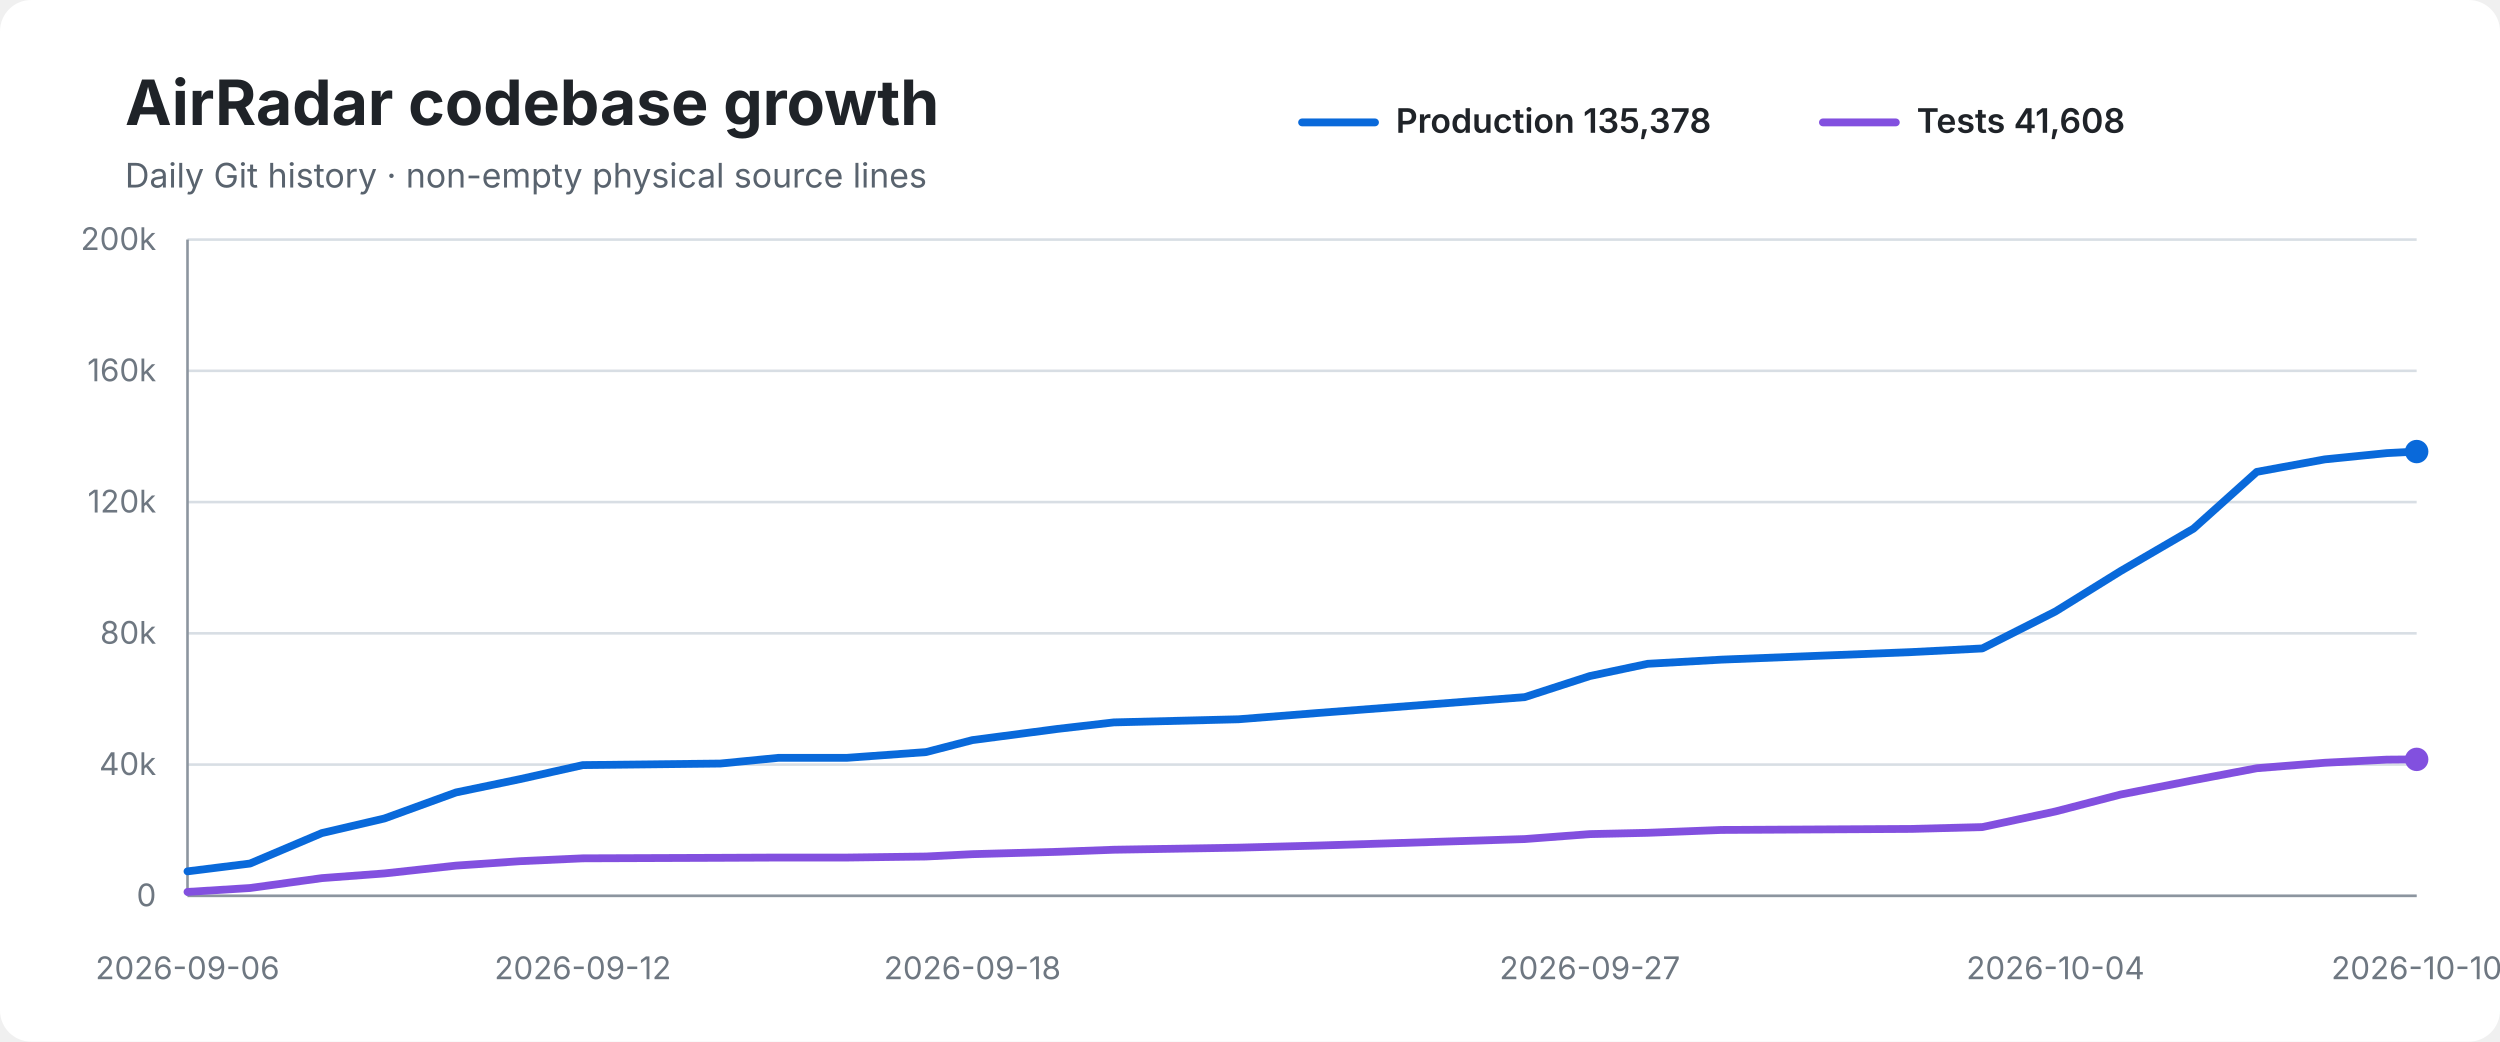
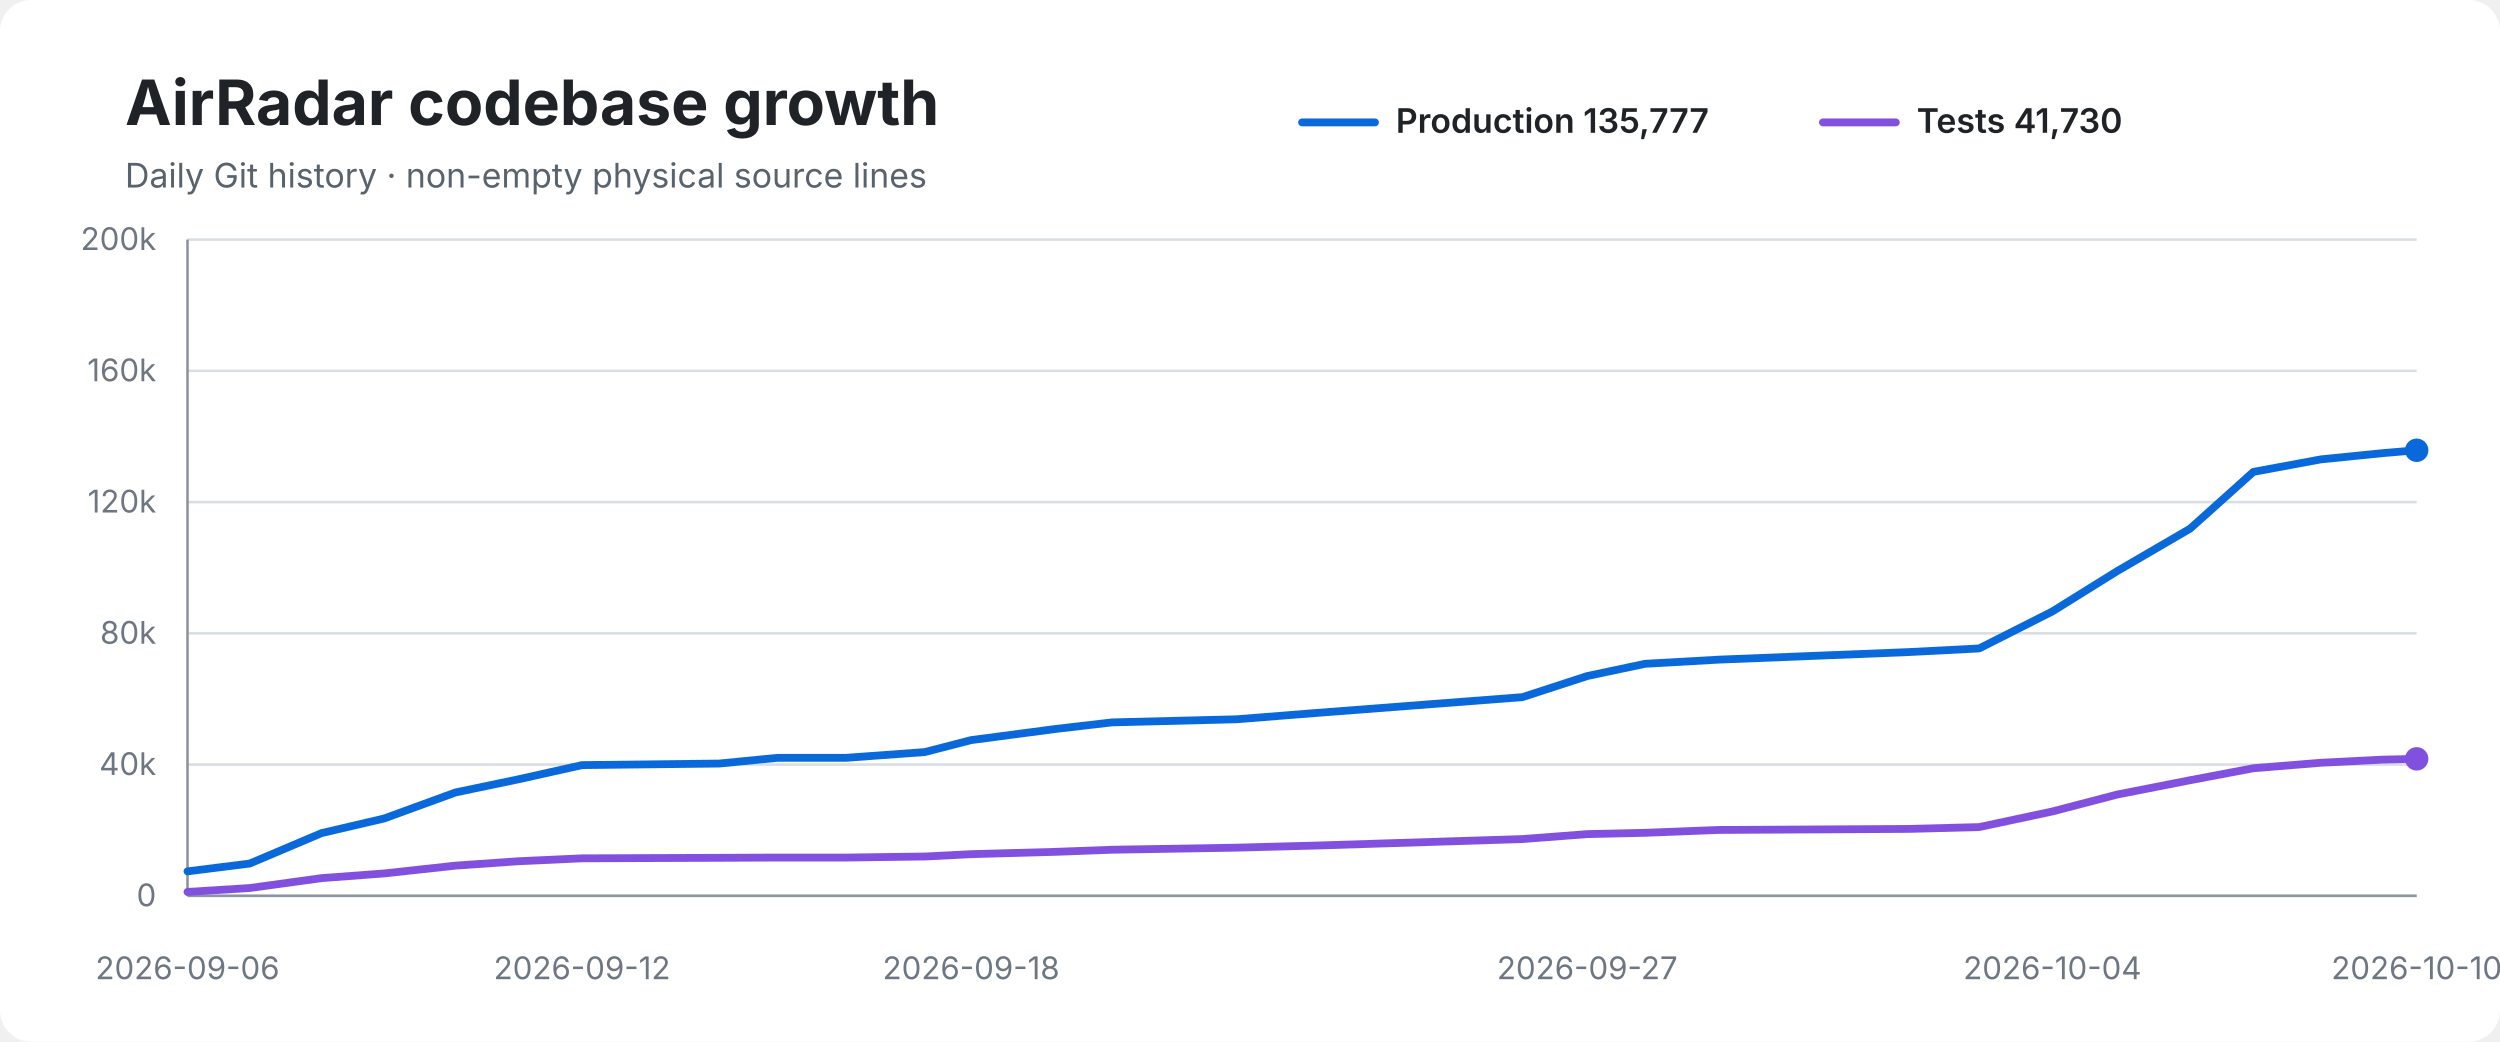
<svg xmlns="http://www.w3.org/2000/svg" width="960" height="400" viewBox="0 0 960 400" role="img" aria-labelledby="title desc">
  <rect width="100%" height="100%" rx="12" fill="#ffffff" />
  <text x="48" y="48" font-family="-apple-system,BlinkMacSystemFont,Segoe UI,sans-serif" font-size="24" font-weight="700" fill="#1f2328">AirRadar codebase growth</text>
  <text x="48" y="72" font-family="-apple-system,BlinkMacSystemFont,Segoe UI,sans-serif" font-size="13" fill="#59636e">Daily Git history · non-empty physical source lines</text>
  <line x1="500" y1="47" x2="528" y2="47" stroke="#0969da" stroke-width="3" stroke-linecap="round" />
-   <text x="536" y="51" font-family="-apple-system,BlinkMacSystemFont,Segoe UI,sans-serif" font-size="13" font-weight="600" fill="#1f2328">Production 135,378</text>
+   <text x="536" y="51" font-family="-apple-system,BlinkMacSystemFont,Segoe UI,sans-serif" font-size="13" font-weight="600" fill="#1f2328">Production 135,777</text>
  <line x1="700" y1="47" x2="728" y2="47" stroke="#8250df" stroke-width="3" stroke-linecap="round" />
-   <text x="736" y="51" font-family="-apple-system,BlinkMacSystemFont,Segoe UI,sans-serif" font-size="13" font-weight="600" fill="#1f2328">Tests 41,608</text>
+   <text x="736" y="51" font-family="-apple-system,BlinkMacSystemFont,Segoe UI,sans-serif" font-size="13" font-weight="600" fill="#1f2328">Tests 41,730</text>
  <line x1="72" y1="92.0" x2="928" y2="92.0" stroke="#d8dee4" stroke-width="1" />
  <text x="60" y="96.0" text-anchor="end" font-family="-apple-system,BlinkMacSystemFont,Segoe UI,sans-serif" font-size="12" fill="#6e7781">200k</text>
  <line x1="72" y1="142.4" x2="928" y2="142.4" stroke="#d8dee4" stroke-width="1" />
  <text x="60" y="146.4" text-anchor="end" font-family="-apple-system,BlinkMacSystemFont,Segoe UI,sans-serif" font-size="12" fill="#6e7781">160k</text>
  <line x1="72" y1="192.8" x2="928" y2="192.8" stroke="#d8dee4" stroke-width="1" />
  <text x="60" y="196.8" text-anchor="end" font-family="-apple-system,BlinkMacSystemFont,Segoe UI,sans-serif" font-size="12" fill="#6e7781">120k</text>
  <line x1="72" y1="243.2" x2="928" y2="243.2" stroke="#d8dee4" stroke-width="1" />
  <text x="60" y="247.2" text-anchor="end" font-family="-apple-system,BlinkMacSystemFont,Segoe UI,sans-serif" font-size="12" fill="#6e7781">80k</text>
  <line x1="72" y1="293.6" x2="928" y2="293.6" stroke="#d8dee4" stroke-width="1" />
  <text x="60" y="297.6" text-anchor="end" font-family="-apple-system,BlinkMacSystemFont,Segoe UI,sans-serif" font-size="12" fill="#6e7781">40k</text>
  <line x1="72" y1="344.0" x2="928" y2="344.0" stroke="#d8dee4" stroke-width="1" />
  <text x="60" y="348.0" text-anchor="end" font-family="-apple-system,BlinkMacSystemFont,Segoe UI,sans-serif" font-size="12" fill="#6e7781">0</text>
  <line x1="72" y1="92" x2="72" y2="344" stroke="#8c959f" stroke-width="1" />
  <line x1="72" y1="344" x2="928" y2="344" stroke="#8c959f" stroke-width="1" />
-   <path d="M 72.0 334.6 L 96.0 331.6 L 123.6 319.9 L 147.6 314.3 L 175.1 304.3 L 199.6 299.2 L 223.8 293.8 L 276.6 293.2 L 299.0 291.0 L 325.3 291.0 L 355.6 288.8 L 373.4 284.2 L 406.1 279.9 L 427.7 277.4 L 475.6 276.2 L 505.9 273.8 L 585.5 267.7 L 610.5 259.6 L 632.7 254.9 L 661.0 253.3 L 734.1 250.4 L 761.2 249.0 L 789.3 234.8 L 814.3 219.3 L 842.3 203.0 L 866.6 181.2 L 892.7 176.4 L 916.5 174.0 L 928.0 173.4" fill="none" stroke="#0969da" stroke-width="3" stroke-linecap="round" stroke-linejoin="round" />
-   <path d="M 72.0 342.5 L 96.0 341.0 L 123.6 337.2 L 147.6 335.4 L 175.1 332.4 L 199.6 330.7 L 223.8 329.6 L 276.6 329.4 L 299.0 329.3 L 325.3 329.3 L 355.6 328.9 L 373.4 328.0 L 406.1 327.1 L 427.7 326.3 L 475.6 325.5 L 505.9 324.7 L 585.5 322.2 L 610.5 320.3 L 632.7 319.8 L 661.0 318.7 L 734.1 318.3 L 761.2 317.6 L 789.3 311.6 L 814.3 305.1 L 842.3 299.6 L 866.6 295.0 L 892.7 292.9 L 916.5 291.7 L 928.0 291.6" fill="none" stroke="#8250df" stroke-width="3" stroke-linecap="round" stroke-linejoin="round" />
-   <circle cx="928.0" cy="173.4" r="4.5" fill="#0969da" />
-   <circle cx="928.0" cy="291.6" r="4.5" fill="#8250df" />
+   <path d="M 72.0 334.6 L 95.9 331.6 L 123.5 319.9 L 147.5 314.3 L 174.9 304.3 L 199.3 299.2 L 223.5 293.8 L 276.2 293.2 L 298.6 291.0 L 324.9 291.0 L 355.1 288.8 L 372.9 284.2 L 405.5 279.9 L 427.0 277.4 L 474.9 276.2 L 505.1 273.8 L 584.6 267.7 L 609.5 259.6 L 631.7 254.9 L 660.0 253.3 L 732.9 250.4 L 760.0 249.0 L 788.1 234.8 L 813.0 219.3 L 841.0 203.0 L 865.3 181.2 L 891.2 176.4 L 915.0 174.0 L 928.0 172.9" fill="none" stroke="#0969da" stroke-width="3" stroke-linecap="round" stroke-linejoin="round" />
+   <path d="M 72.0 342.5 L 95.9 341.0 L 123.5 337.2 L 147.5 335.4 L 174.9 332.4 L 199.3 330.7 L 223.5 329.6 L 276.2 329.4 L 298.6 329.3 L 324.9 329.3 L 355.1 328.9 L 372.9 328.0 L 405.5 327.1 L 427.0 326.3 L 474.9 325.5 L 505.1 324.7 L 584.6 322.2 L 609.5 320.3 L 631.7 319.8 L 660.0 318.7 L 732.9 318.3 L 760.0 317.6 L 788.1 311.6 L 813.0 305.1 L 841.0 299.6 L 865.3 295.0 L 891.2 292.9 L 915.0 291.7 L 928.0 291.4" fill="none" stroke="#8250df" stroke-width="3" stroke-linecap="round" stroke-linejoin="round" />
+   <circle cx="928.0" cy="172.9" r="4.5" fill="#0969da" />
+   <circle cx="928.0" cy="291.4" r="4.5" fill="#8250df" />
  <text x="72.0" y="376" text-anchor="middle" font-family="-apple-system,BlinkMacSystemFont,Segoe UI,sans-serif" font-size="12" fill="#6e7781">2026-09-06</text>
-   <text x="223.8" y="376" text-anchor="middle" font-family="-apple-system,BlinkMacSystemFont,Segoe UI,sans-serif" font-size="12" fill="#6e7781">2026-09-12</text>
-   <text x="373.4" y="376" text-anchor="middle" font-family="-apple-system,BlinkMacSystemFont,Segoe UI,sans-serif" font-size="12" fill="#6e7781">2026-09-18</text>
-   <text x="610.5" y="376" text-anchor="middle" font-family="-apple-system,BlinkMacSystemFont,Segoe UI,sans-serif" font-size="12" fill="#6e7781">2026-09-27</text>
-   <text x="789.3" y="376" text-anchor="middle" font-family="-apple-system,BlinkMacSystemFont,Segoe UI,sans-serif" font-size="12" fill="#6e7781">2026-10-04</text>
+   <text x="223.5" y="376" text-anchor="middle" font-family="-apple-system,BlinkMacSystemFont,Segoe UI,sans-serif" font-size="12" fill="#6e7781">2026-09-12</text>
+   <text x="372.9" y="376" text-anchor="middle" font-family="-apple-system,BlinkMacSystemFont,Segoe UI,sans-serif" font-size="12" fill="#6e7781">2026-09-18</text>
+   <text x="609.5" y="376" text-anchor="middle" font-family="-apple-system,BlinkMacSystemFont,Segoe UI,sans-serif" font-size="12" fill="#6e7781">2026-09-27</text>
+   <text x="788.1" y="376" text-anchor="middle" font-family="-apple-system,BlinkMacSystemFont,Segoe UI,sans-serif" font-size="12" fill="#6e7781">2026-10-04</text>
  <text x="928.0" y="376" text-anchor="middle" font-family="-apple-system,BlinkMacSystemFont,Segoe UI,sans-serif" font-size="12" fill="#6e7781">2026-10-10</text>
</svg>
